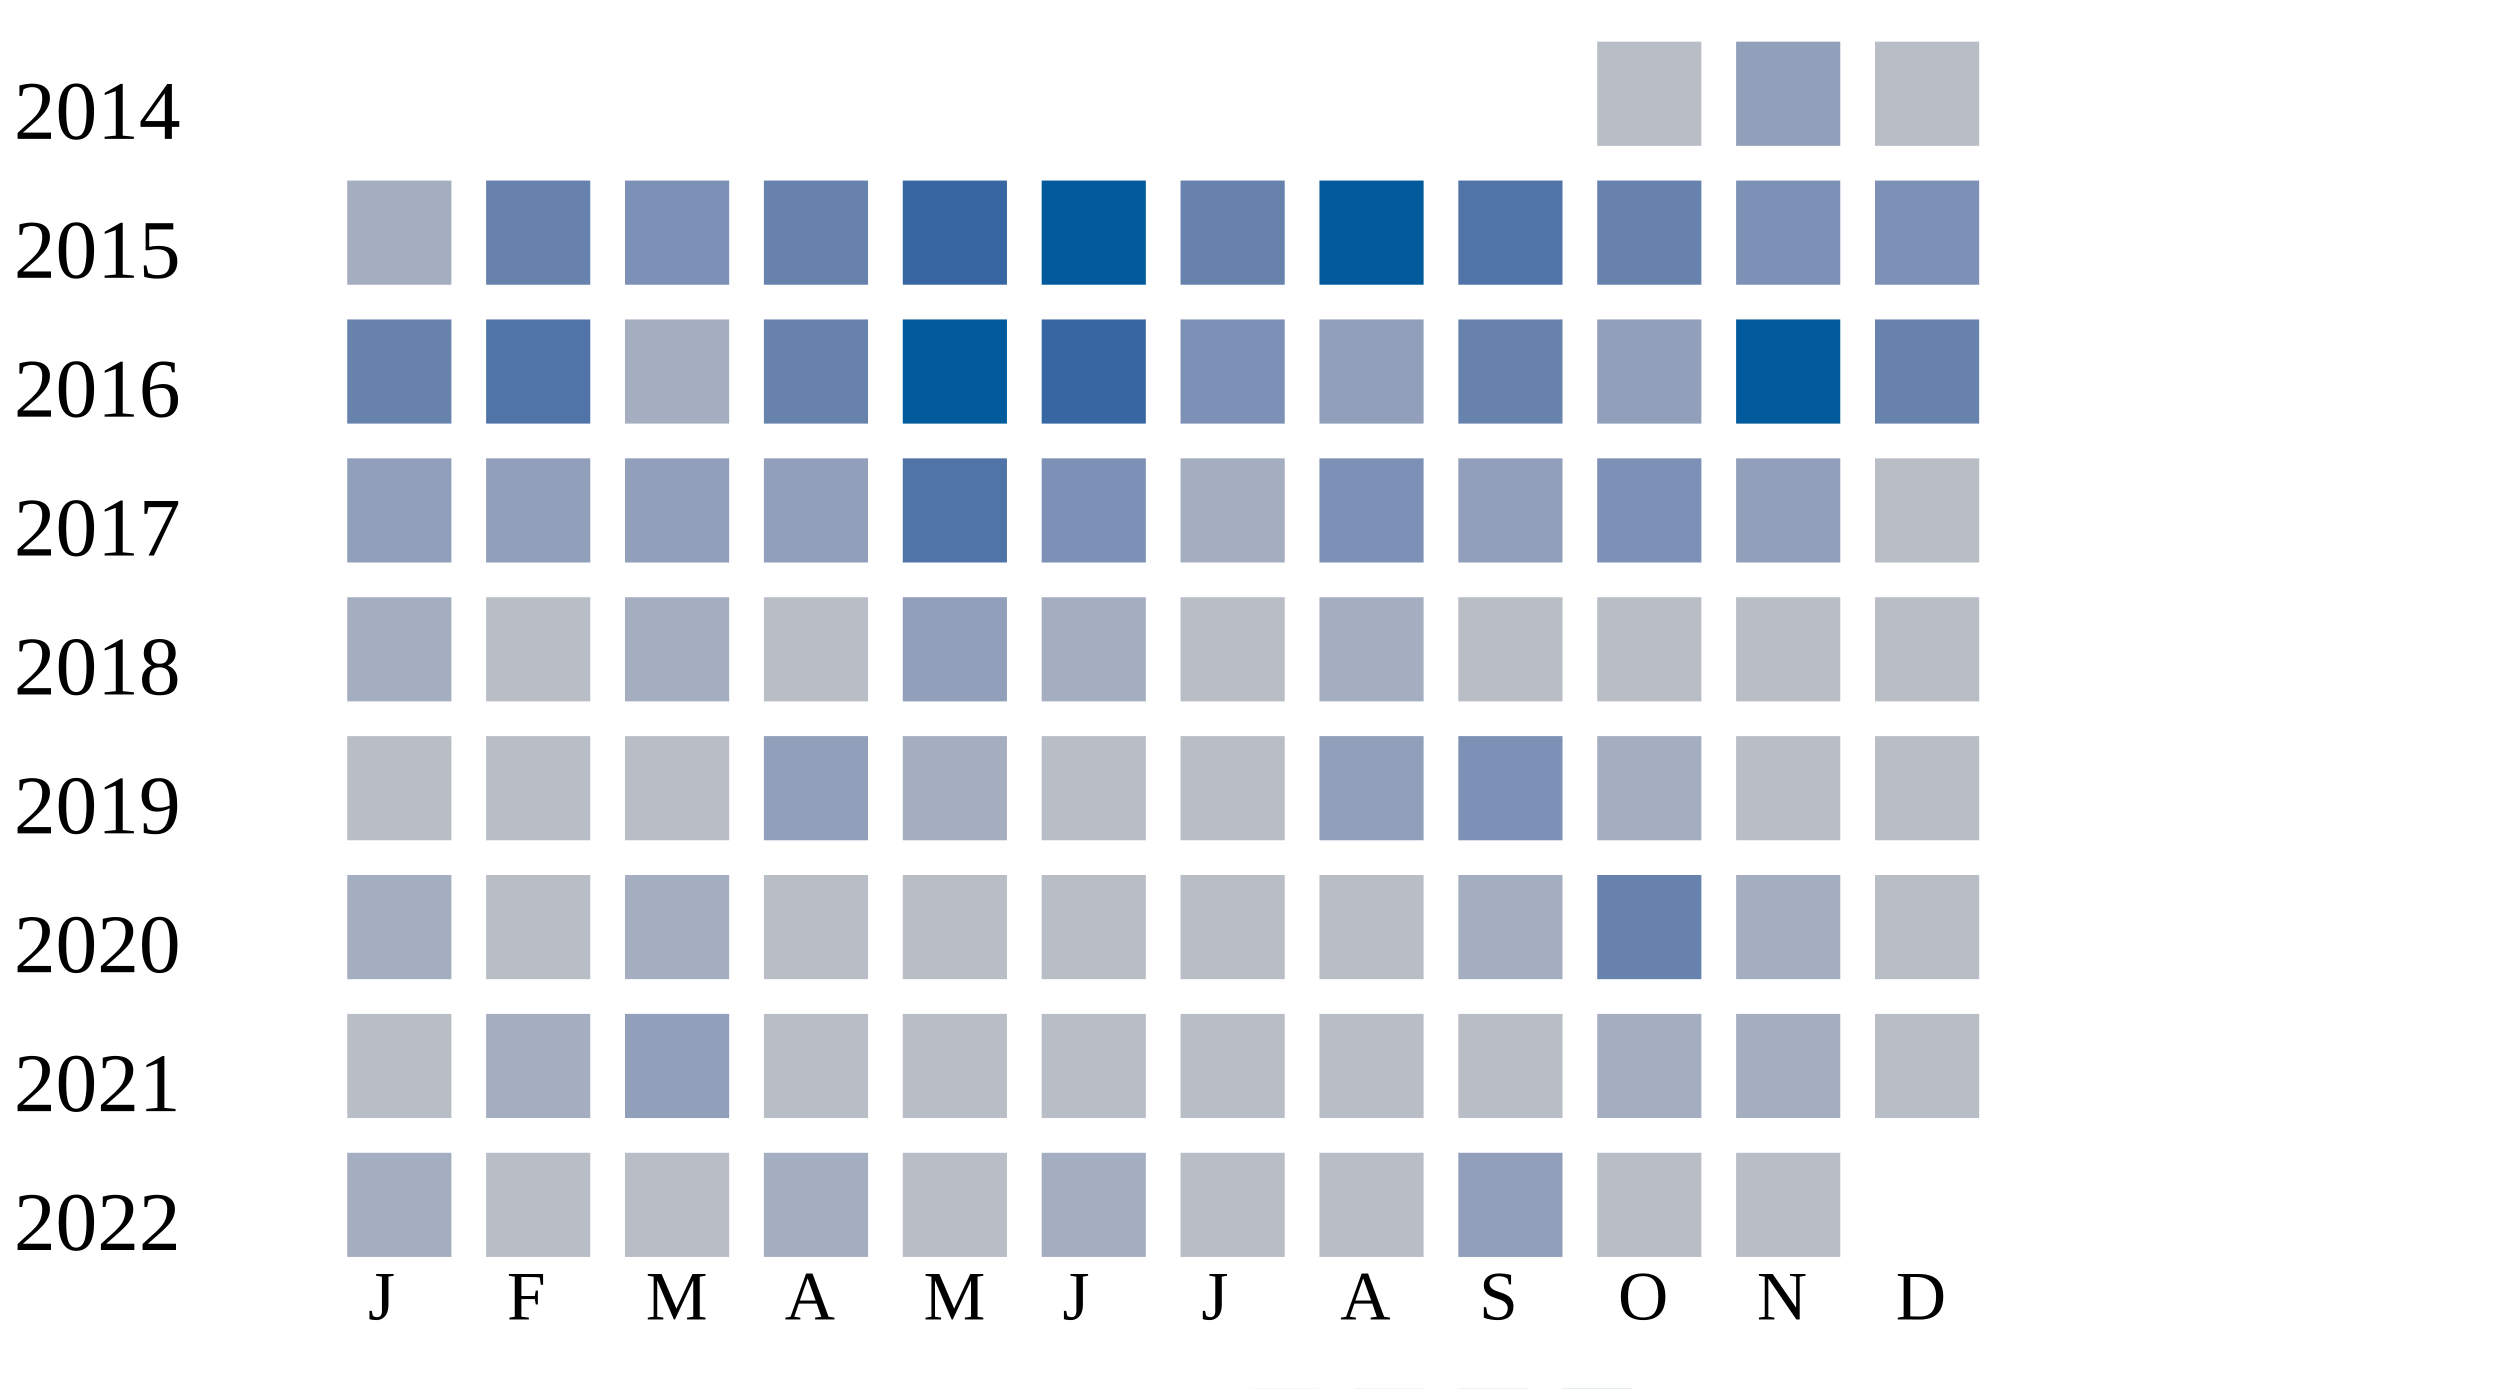
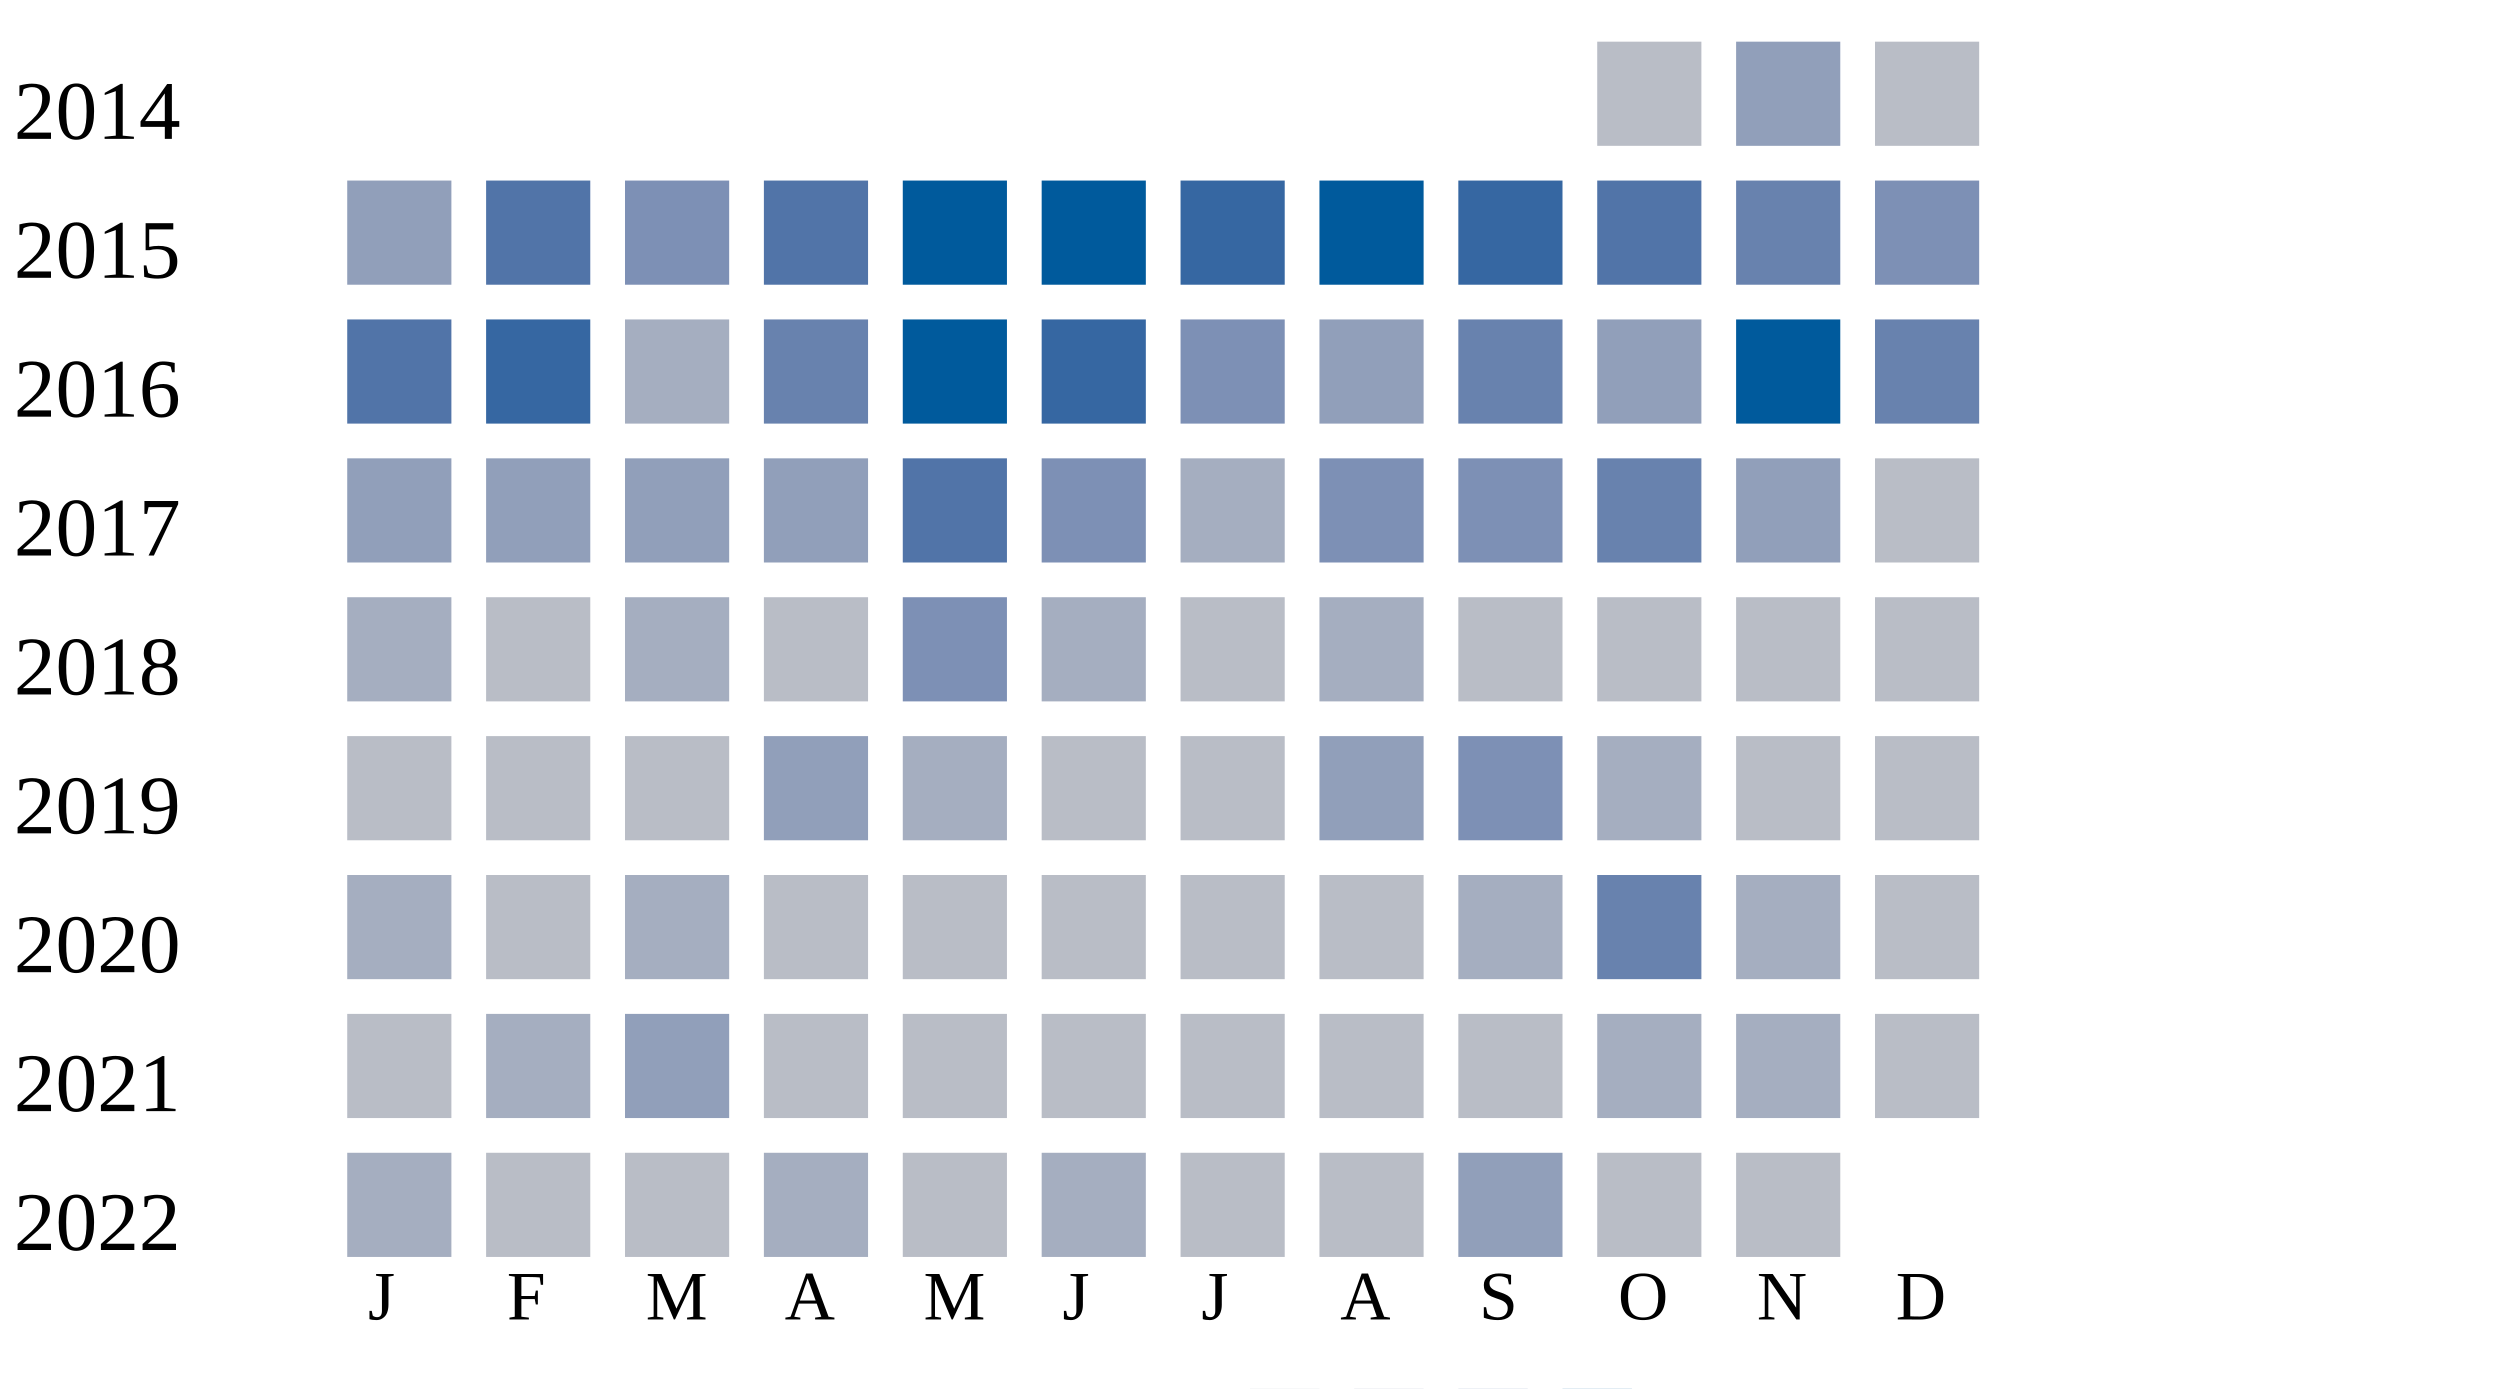
<svg xmlns="http://www.w3.org/2000/svg" width="360" height="200">
  <g transform="translate(0 0)">
    <text x="2" y="20">2014</text>
    <rect x="230" y="6" width="15" height="15" fill="#b9bdc6" />
    <rect x="250" y="6" width="15" height="15" fill="#919fba" />
    <rect x="270" y="6" width="15" height="15" fill="#b9bdc6" />
  </g>
  <g transform="translate(0 20)">
    <text x="2" y="20">2015</text>
-     <rect x="50" y="6" width="15" height="15" fill="#a5aec0" />
-     <rect x="70" y="6" width="15" height="15" fill="#6882ae" />
+     <rect x="50" y="6" width="15" height="15" fill="#919fba" />
+     <rect x="70" y="6" width="15" height="15" fill="#5174a8" />
    <rect x="90" y="6" width="15" height="15" fill="#7d90b5" />
-     <rect x="110" y="6" width="15" height="15" fill="#6882ae" />
-     <rect x="130" y="6" width="15" height="15" fill="#3667a2" />
+     <rect x="110" y="6" width="15" height="15" fill="#5174a8" />
+     <rect x="130" y="6" width="15" height="15" fill="#005a9c" />
    <rect x="150" y="6" width="15" height="15" fill="#005a9c" />
-     <rect x="170" y="6" width="15" height="15" fill="#6882ae" />
+     <rect x="170" y="6" width="15" height="15" fill="#3667a2" />
    <rect x="190" y="6" width="15" height="15" fill="#005a9c" />
-     <rect x="210" y="6" width="15" height="15" fill="#5174a8" />
-     <rect x="230" y="6" width="15" height="15" fill="#6882ae" />
-     <rect x="250" y="6" width="15" height="15" fill="#7d90b5" />
+     <rect x="210" y="6" width="15" height="15" fill="#3667a2" />
+     <rect x="230" y="6" width="15" height="15" fill="#5174a8" />
+     <rect x="250" y="6" width="15" height="15" fill="#6882ae" />
    <rect x="270" y="6" width="15" height="15" fill="#7d90b5" />
  </g>
  <g transform="translate(0 40)">
    <text x="2" y="20">2016</text>
-     <rect x="50" y="6" width="15" height="15" fill="#6882ae" />
-     <rect x="70" y="6" width="15" height="15" fill="#5174a8" />
+     <rect x="50" y="6" width="15" height="15" fill="#5174a8" />
+     <rect x="70" y="6" width="15" height="15" fill="#3667a2" />
    <rect x="90" y="6" width="15" height="15" fill="#a5aec0" />
    <rect x="110" y="6" width="15" height="15" fill="#6882ae" />
    <rect x="130" y="6" width="15" height="15" fill="#005a9c" />
    <rect x="150" y="6" width="15" height="15" fill="#3667a2" />
    <rect x="170" y="6" width="15" height="15" fill="#7d90b5" />
    <rect x="190" y="6" width="15" height="15" fill="#919fba" />
    <rect x="210" y="6" width="15" height="15" fill="#6882ae" />
    <rect x="230" y="6" width="15" height="15" fill="#919fba" />
    <rect x="250" y="6" width="15" height="15" fill="#005a9c" />
    <rect x="270" y="6" width="15" height="15" fill="#6882ae" />
  </g>
  <g transform="translate(0 60)">
    <text x="2" y="20">2017</text>
    <rect x="50" y="6" width="15" height="15" fill="#919fba" />
    <rect x="70" y="6" width="15" height="15" fill="#919fba" />
    <rect x="90" y="6" width="15" height="15" fill="#919fba" />
    <rect x="110" y="6" width="15" height="15" fill="#919fba" />
    <rect x="130" y="6" width="15" height="15" fill="#5174a8" />
    <rect x="150" y="6" width="15" height="15" fill="#7d90b5" />
    <rect x="170" y="6" width="15" height="15" fill="#a5aec0" />
    <rect x="190" y="6" width="15" height="15" fill="#7d90b5" />
-     <rect x="210" y="6" width="15" height="15" fill="#919fba" />
-     <rect x="230" y="6" width="15" height="15" fill="#7d90b5" />
+     <rect x="210" y="6" width="15" height="15" fill="#7d90b5" />
+     <rect x="230" y="6" width="15" height="15" fill="#6882ae" />
    <rect x="250" y="6" width="15" height="15" fill="#919fba" />
    <rect x="270" y="6" width="15" height="15" fill="#b9bdc6" />
  </g>
  <g transform="translate(0 80)">
    <text x="2" y="20">2018</text>
    <rect x="50" y="6" width="15" height="15" fill="#a5aec0" />
    <rect x="70" y="6" width="15" height="15" fill="#b9bdc6" />
    <rect x="90" y="6" width="15" height="15" fill="#a5aec0" />
    <rect x="110" y="6" width="15" height="15" fill="#b9bdc6" />
-     <rect x="130" y="6" width="15" height="15" fill="#919fba" />
+     <rect x="130" y="6" width="15" height="15" fill="#7d90b5" />
    <rect x="150" y="6" width="15" height="15" fill="#a5aec0" />
    <rect x="170" y="6" width="15" height="15" fill="#b9bdc6" />
    <rect x="190" y="6" width="15" height="15" fill="#a5aec0" />
    <rect x="210" y="6" width="15" height="15" fill="#b9bdc6" />
    <rect x="230" y="6" width="15" height="15" fill="#b9bdc6" />
    <rect x="250" y="6" width="15" height="15" fill="#b9bdc6" />
    <rect x="270" y="6" width="15" height="15" fill="#b9bdc6" />
  </g>
  <g transform="translate(0 100)">
    <text x="2" y="20">2019</text>
    <rect x="50" y="6" width="15" height="15" fill="#b9bdc6" />
    <rect x="70" y="6" width="15" height="15" fill="#b9bdc6" />
    <rect x="90" y="6" width="15" height="15" fill="#b9bdc6" />
    <rect x="110" y="6" width="15" height="15" fill="#919fba" />
    <rect x="130" y="6" width="15" height="15" fill="#a5aec0" />
    <rect x="150" y="6" width="15" height="15" fill="#b9bdc6" />
    <rect x="170" y="6" width="15" height="15" fill="#b9bdc6" />
    <rect x="190" y="6" width="15" height="15" fill="#919fba" />
    <rect x="210" y="6" width="15" height="15" fill="#7d90b5" />
    <rect x="230" y="6" width="15" height="15" fill="#a5aec0" />
    <rect x="250" y="6" width="15" height="15" fill="#b9bdc6" />
    <rect x="270" y="6" width="15" height="15" fill="#b9bdc6" />
  </g>
  <g transform="translate(0 120)">
    <text x="2" y="20">2020</text>
    <rect x="50" y="6" width="15" height="15" fill="#a5aec0" />
    <rect x="70" y="6" width="15" height="15" fill="#b9bdc6" />
    <rect x="90" y="6" width="15" height="15" fill="#a5aec0" />
    <rect x="110" y="6" width="15" height="15" fill="#b9bdc6" />
    <rect x="130" y="6" width="15" height="15" fill="#b9bdc6" />
    <rect x="150" y="6" width="15" height="15" fill="#b9bdc6" />
    <rect x="170" y="6" width="15" height="15" fill="#b9bdc6" />
    <rect x="190" y="6" width="15" height="15" fill="#b9bdc6" />
    <rect x="210" y="6" width="15" height="15" fill="#a5aec0" />
    <rect x="230" y="6" width="15" height="15" fill="#6882ae" />
    <rect x="250" y="6" width="15" height="15" fill="#a5aec0" />
    <rect x="270" y="6" width="15" height="15" fill="#b9bdc6" />
  </g>
  <g transform="translate(0 140)">
    <text x="2" y="20">2021</text>
    <rect x="50" y="6" width="15" height="15" fill="#b9bdc6" />
    <rect x="70" y="6" width="15" height="15" fill="#a5aec0" />
    <rect x="90" y="6" width="15" height="15" fill="#919fba" />
    <rect x="110" y="6" width="15" height="15" fill="#b9bdc6" />
    <rect x="130" y="6" width="15" height="15" fill="#b9bdc6" />
    <rect x="150" y="6" width="15" height="15" fill="#b9bdc6" />
    <rect x="170" y="6" width="15" height="15" fill="#b9bdc6" />
    <rect x="190" y="6" width="15" height="15" fill="#b9bdc6" />
    <rect x="210" y="6" width="15" height="15" fill="#b9bdc6" />
    <rect x="230" y="6" width="15" height="15" fill="#a5aec0" />
    <rect x="250" y="6" width="15" height="15" fill="#a5aec0" />
    <rect x="270" y="6" width="15" height="15" fill="#b9bdc6" />
  </g>
  <g transform="translate(0 160)">
    <text x="2" y="20">2022</text>
    <rect x="50" y="6" width="15" height="15" fill="#a5aec0" />
    <rect x="70" y="6" width="15" height="15" fill="#b9bdc6" />
    <rect x="90" y="6" width="15" height="15" fill="#b9bdc6" />
    <rect x="110" y="6" width="15" height="15" fill="#a5aec0" />
    <rect x="130" y="6" width="15" height="15" fill="#b9bdc6" />
    <rect x="150" y="6" width="15" height="15" fill="#a5aec0" />
    <rect x="170" y="6" width="15" height="15" fill="#b9bdc6" />
    <rect x="190" y="6" width="15" height="15" fill="#b9bdc6" />
    <rect x="210" y="6" width="15" height="15" fill="#919fba" />
    <rect x="230" y="6" width="15" height="15" fill="#b9bdc6" />
    <rect x="250" y="6" width="15" height="15" fill="#b9bdc6" />
  </g>
  <text style="font-size: 10px; text-align: center" x="53" y="190">J</text>
  <text style="font-size: 10px; text-align: center" x="73" y="190">F</text>
  <text style="font-size: 10px; text-align: center" x="93" y="190">M</text>
  <text style="font-size: 10px; text-align: center" x="113" y="190">A</text>
  <text style="font-size: 10px; text-align: center" x="133" y="190">M</text>
  <text style="font-size: 10px; text-align: center" x="153" y="190">J</text>
  <text style="font-size: 10px; text-align: center" x="173" y="190">J</text>
  <text style="font-size: 10px; text-align: center" x="193" y="190">A</text>
  <text style="font-size: 10px; text-align: center" x="213" y="190">S</text>
  <text style="font-size: 10px; text-align: center" x="233" y="190">O</text>
  <text style="font-size: 10px; text-align: center" x="253" y="190">N</text>
  <text style="font-size: 10px; text-align: center" x="273" y="190">D</text>
  <text style="font-size: 10px;" x="155" y="209">Less</text>
  <rect fill="#b9bdc6" width="10" height="10" x="180" y="200" />
  <rect fill="#919fba" width="10" height="10" x="195" y="200" />
  <rect fill="#6882ae" width="10" height="10" x="210" y="200" />
  <rect fill="#005a9c" width="10" height="10" x="225" y="200" />
  <text x="240" y="209" style="font-size: 10px;">More</text>
</svg>
